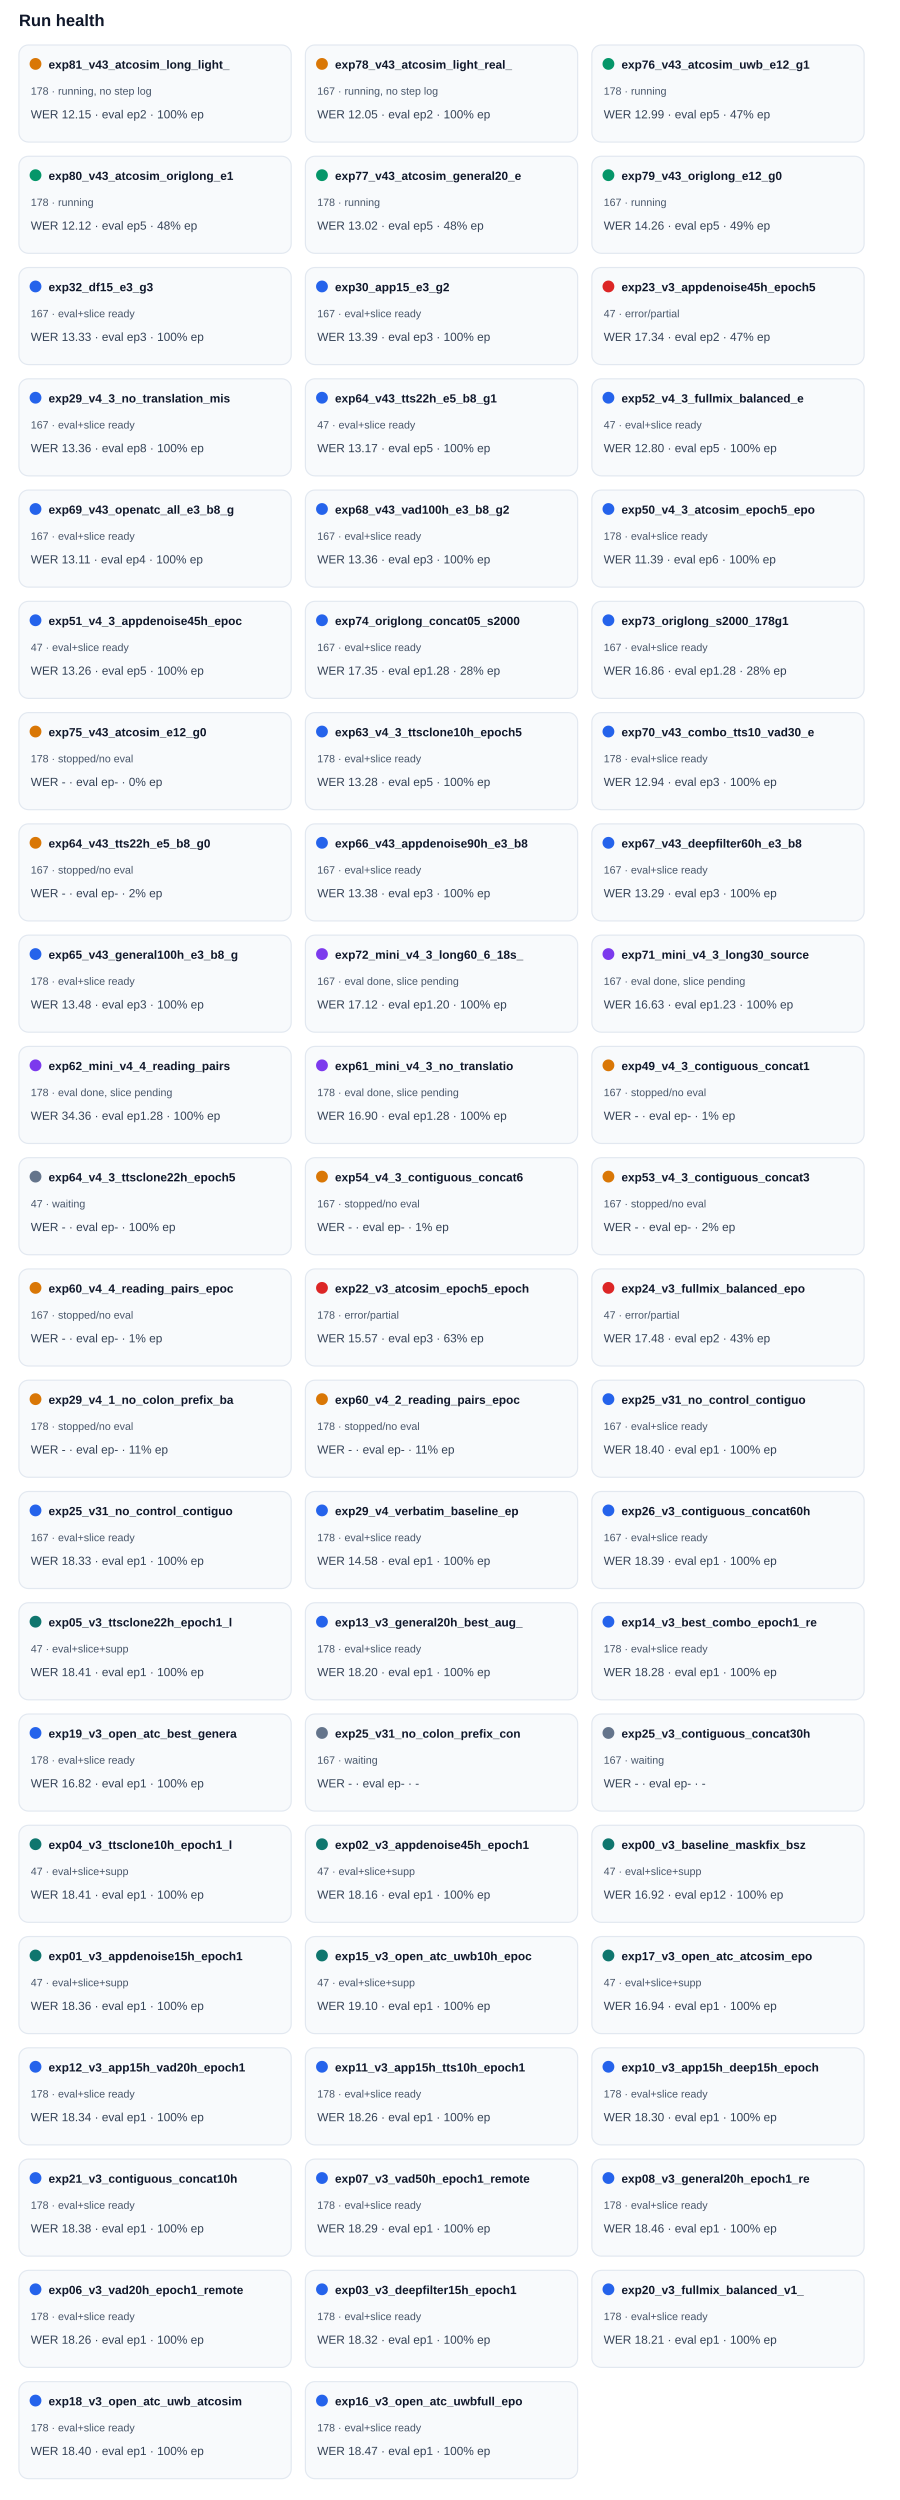
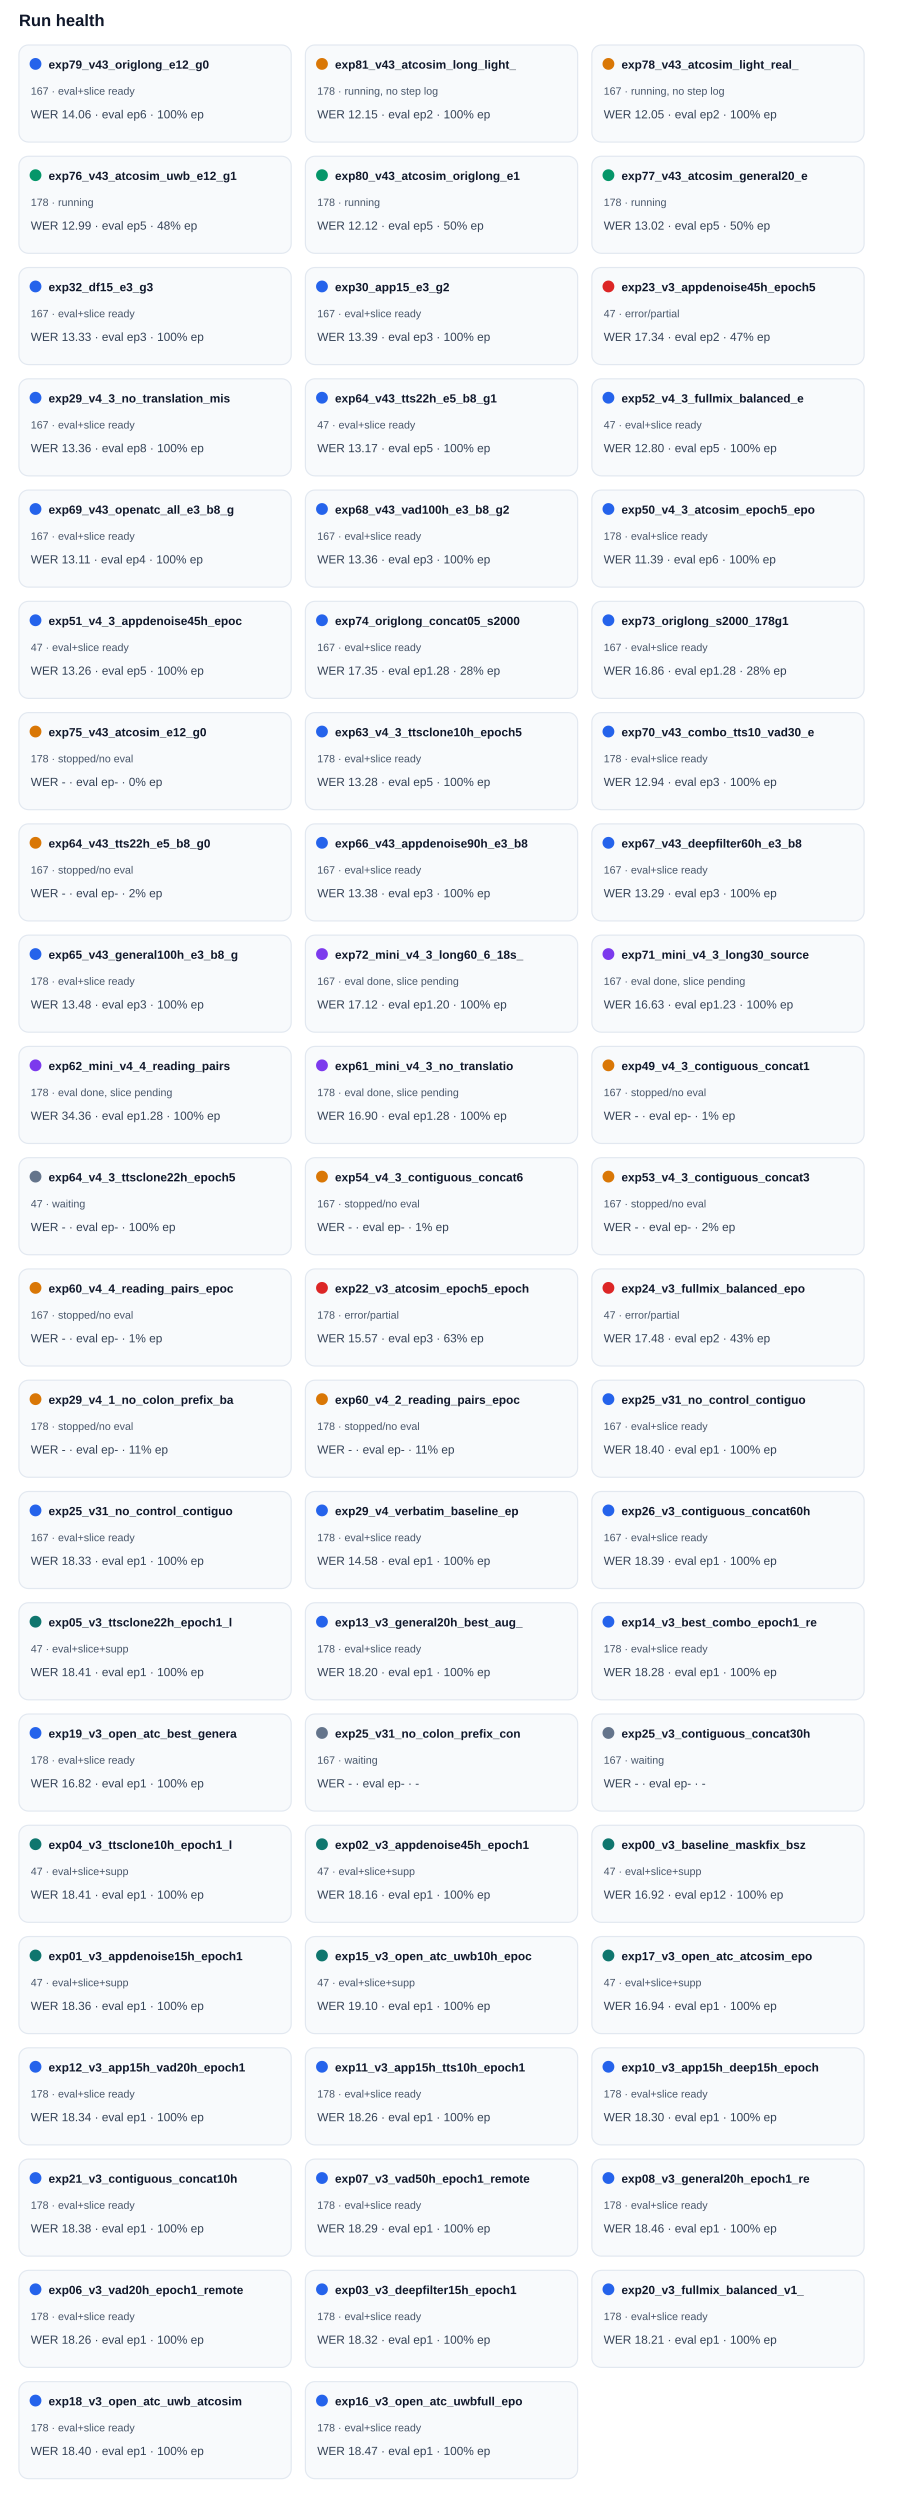
<svg xmlns="http://www.w3.org/2000/svg" width="100%" viewBox="0 0 760 2112" style="max-width:760px;background:#ffffff;border:1px solid #e5e7eb;border-radius:10px;">
  <text x="16.0" y="22.0" font-size="14" fill="#0f172a" text-anchor="start" font-family="Arial, sans-serif" font-weight="700">Run health</text>
  <rect x="16" y="38" width="230" height="82" rx="8" fill="#f8fafc" stroke="#e2e8f0" />
-   <circle cx="30" cy="54" r="5" fill="#d97706" />
-   <text x="41.0" y="58.0" font-size="10" fill="#0f172a" text-anchor="start" font-family="Arial, sans-serif" font-weight="700">exp81_v43_atcosim_long_light_</text>
-   <text x="26.0" y="80.0" font-size="9" fill="#475569" text-anchor="start" font-family="Arial, sans-serif" font-weight="400">178 · running, no step log</text>
-   <text x="26.0" y="100.0" font-size="10" fill="#334155" text-anchor="start" font-family="Arial, sans-serif" font-weight="400">WER 12.15 · eval ep2 · 100% ep</text>
+   <circle cx="30" cy="54" r="5" fill="#2563eb" />
+   <text x="41.0" y="58.0" font-size="10" fill="#0f172a" text-anchor="start" font-family="Arial, sans-serif" font-weight="700">exp79_v43_origlong_e12_g0</text>
+   <text x="26.0" y="80.0" font-size="9" fill="#475569" text-anchor="start" font-family="Arial, sans-serif" font-weight="400">167 · eval+slice ready</text>
+   <text x="26.0" y="100.0" font-size="10" fill="#334155" text-anchor="start" font-family="Arial, sans-serif" font-weight="400">WER 14.06 · eval ep6 · 100% ep</text>
  <rect x="258" y="38" width="230" height="82" rx="8" fill="#f8fafc" stroke="#e2e8f0" />
  <circle cx="272" cy="54" r="5" fill="#d97706" />
-   <text x="283.0" y="58.0" font-size="10" fill="#0f172a" text-anchor="start" font-family="Arial, sans-serif" font-weight="700">exp78_v43_atcosim_light_real_</text>
-   <text x="268.0" y="80.0" font-size="9" fill="#475569" text-anchor="start" font-family="Arial, sans-serif" font-weight="400">167 · running, no step log</text>
-   <text x="268.0" y="100.0" font-size="10" fill="#334155" text-anchor="start" font-family="Arial, sans-serif" font-weight="400">WER 12.05 · eval ep2 · 100% ep</text>
+   <text x="283.0" y="58.0" font-size="10" fill="#0f172a" text-anchor="start" font-family="Arial, sans-serif" font-weight="700">exp81_v43_atcosim_long_light_</text>
+   <text x="268.0" y="80.0" font-size="9" fill="#475569" text-anchor="start" font-family="Arial, sans-serif" font-weight="400">178 · running, no step log</text>
+   <text x="268.0" y="100.0" font-size="10" fill="#334155" text-anchor="start" font-family="Arial, sans-serif" font-weight="400">WER 12.15 · eval ep2 · 100% ep</text>
  <rect x="500" y="38" width="230" height="82" rx="8" fill="#f8fafc" stroke="#e2e8f0" />
-   <circle cx="514" cy="54" r="5" fill="#059669" />
-   <text x="525.0" y="58.0" font-size="10" fill="#0f172a" text-anchor="start" font-family="Arial, sans-serif" font-weight="700">exp76_v43_atcosim_uwb_e12_g1</text>
-   <text x="510.0" y="80.0" font-size="9" fill="#475569" text-anchor="start" font-family="Arial, sans-serif" font-weight="400">178 · running</text>
-   <text x="510.0" y="100.0" font-size="10" fill="#334155" text-anchor="start" font-family="Arial, sans-serif" font-weight="400">WER 12.99 · eval ep5 · 47% ep</text>
+   <circle cx="514" cy="54" r="5" fill="#d97706" />
+   <text x="525.0" y="58.0" font-size="10" fill="#0f172a" text-anchor="start" font-family="Arial, sans-serif" font-weight="700">exp78_v43_atcosim_light_real_</text>
+   <text x="510.0" y="80.0" font-size="9" fill="#475569" text-anchor="start" font-family="Arial, sans-serif" font-weight="400">167 · running, no step log</text>
+   <text x="510.0" y="100.0" font-size="10" fill="#334155" text-anchor="start" font-family="Arial, sans-serif" font-weight="400">WER 12.05 · eval ep2 · 100% ep</text>
  <rect x="16" y="132" width="230" height="82" rx="8" fill="#f8fafc" stroke="#e2e8f0" />
  <circle cx="30" cy="148" r="5" fill="#059669" />
-   <text x="41.0" y="152.0" font-size="10" fill="#0f172a" text-anchor="start" font-family="Arial, sans-serif" font-weight="700">exp80_v43_atcosim_origlong_e1</text>
+   <text x="41.0" y="152.0" font-size="10" fill="#0f172a" text-anchor="start" font-family="Arial, sans-serif" font-weight="700">exp76_v43_atcosim_uwb_e12_g1</text>
  <text x="26.0" y="174.0" font-size="9" fill="#475569" text-anchor="start" font-family="Arial, sans-serif" font-weight="400">178 · running</text>
-   <text x="26.0" y="194.0" font-size="10" fill="#334155" text-anchor="start" font-family="Arial, sans-serif" font-weight="400">WER 12.12 · eval ep5 · 48% ep</text>
+   <text x="26.0" y="194.0" font-size="10" fill="#334155" text-anchor="start" font-family="Arial, sans-serif" font-weight="400">WER 12.99 · eval ep5 · 48% ep</text>
  <rect x="258" y="132" width="230" height="82" rx="8" fill="#f8fafc" stroke="#e2e8f0" />
  <circle cx="272" cy="148" r="5" fill="#059669" />
-   <text x="283.0" y="152.0" font-size="10" fill="#0f172a" text-anchor="start" font-family="Arial, sans-serif" font-weight="700">exp77_v43_atcosim_general20_e</text>
+   <text x="283.0" y="152.0" font-size="10" fill="#0f172a" text-anchor="start" font-family="Arial, sans-serif" font-weight="700">exp80_v43_atcosim_origlong_e1</text>
  <text x="268.0" y="174.0" font-size="9" fill="#475569" text-anchor="start" font-family="Arial, sans-serif" font-weight="400">178 · running</text>
-   <text x="268.0" y="194.0" font-size="10" fill="#334155" text-anchor="start" font-family="Arial, sans-serif" font-weight="400">WER 13.02 · eval ep5 · 48% ep</text>
+   <text x="268.0" y="194.0" font-size="10" fill="#334155" text-anchor="start" font-family="Arial, sans-serif" font-weight="400">WER 12.12 · eval ep5 · 50% ep</text>
  <rect x="500" y="132" width="230" height="82" rx="8" fill="#f8fafc" stroke="#e2e8f0" />
  <circle cx="514" cy="148" r="5" fill="#059669" />
-   <text x="525.0" y="152.0" font-size="10" fill="#0f172a" text-anchor="start" font-family="Arial, sans-serif" font-weight="700">exp79_v43_origlong_e12_g0</text>
-   <text x="510.0" y="174.0" font-size="9" fill="#475569" text-anchor="start" font-family="Arial, sans-serif" font-weight="400">167 · running</text>
-   <text x="510.0" y="194.0" font-size="10" fill="#334155" text-anchor="start" font-family="Arial, sans-serif" font-weight="400">WER 14.26 · eval ep5 · 49% ep</text>
+   <text x="525.0" y="152.0" font-size="10" fill="#0f172a" text-anchor="start" font-family="Arial, sans-serif" font-weight="700">exp77_v43_atcosim_general20_e</text>
+   <text x="510.0" y="174.0" font-size="9" fill="#475569" text-anchor="start" font-family="Arial, sans-serif" font-weight="400">178 · running</text>
+   <text x="510.0" y="194.0" font-size="10" fill="#334155" text-anchor="start" font-family="Arial, sans-serif" font-weight="400">WER 13.02 · eval ep5 · 50% ep</text>
  <rect x="16" y="226" width="230" height="82" rx="8" fill="#f8fafc" stroke="#e2e8f0" />
  <circle cx="30" cy="242" r="5" fill="#2563eb" />
  <text x="41.0" y="246.0" font-size="10" fill="#0f172a" text-anchor="start" font-family="Arial, sans-serif" font-weight="700">exp32_df15_e3_g3</text>
  <text x="26.0" y="268.0" font-size="9" fill="#475569" text-anchor="start" font-family="Arial, sans-serif" font-weight="400">167 · eval+slice ready</text>
  <text x="26.0" y="288.0" font-size="10" fill="#334155" text-anchor="start" font-family="Arial, sans-serif" font-weight="400">WER 13.33 · eval ep3 · 100% ep</text>
  <rect x="258" y="226" width="230" height="82" rx="8" fill="#f8fafc" stroke="#e2e8f0" />
  <circle cx="272" cy="242" r="5" fill="#2563eb" />
  <text x="283.0" y="246.0" font-size="10" fill="#0f172a" text-anchor="start" font-family="Arial, sans-serif" font-weight="700">exp30_app15_e3_g2</text>
  <text x="268.0" y="268.0" font-size="9" fill="#475569" text-anchor="start" font-family="Arial, sans-serif" font-weight="400">167 · eval+slice ready</text>
  <text x="268.0" y="288.0" font-size="10" fill="#334155" text-anchor="start" font-family="Arial, sans-serif" font-weight="400">WER 13.39 · eval ep3 · 100% ep</text>
  <rect x="500" y="226" width="230" height="82" rx="8" fill="#f8fafc" stroke="#e2e8f0" />
  <circle cx="514" cy="242" r="5" fill="#dc2626" />
  <text x="525.0" y="246.0" font-size="10" fill="#0f172a" text-anchor="start" font-family="Arial, sans-serif" font-weight="700">exp23_v3_appdenoise45h_epoch5</text>
  <text x="510.0" y="268.0" font-size="9" fill="#475569" text-anchor="start" font-family="Arial, sans-serif" font-weight="400">47 · error/partial</text>
  <text x="510.0" y="288.0" font-size="10" fill="#334155" text-anchor="start" font-family="Arial, sans-serif" font-weight="400">WER 17.34 · eval ep2 · 47% ep</text>
  <rect x="16" y="320" width="230" height="82" rx="8" fill="#f8fafc" stroke="#e2e8f0" />
  <circle cx="30" cy="336" r="5" fill="#2563eb" />
  <text x="41.0" y="340.0" font-size="10" fill="#0f172a" text-anchor="start" font-family="Arial, sans-serif" font-weight="700">exp29_v4_3_no_translation_mis</text>
  <text x="26.0" y="362.0" font-size="9" fill="#475569" text-anchor="start" font-family="Arial, sans-serif" font-weight="400">167 · eval+slice ready</text>
  <text x="26.0" y="382.0" font-size="10" fill="#334155" text-anchor="start" font-family="Arial, sans-serif" font-weight="400">WER 13.36 · eval ep8 · 100% ep</text>
  <rect x="258" y="320" width="230" height="82" rx="8" fill="#f8fafc" stroke="#e2e8f0" />
  <circle cx="272" cy="336" r="5" fill="#2563eb" />
  <text x="283.0" y="340.0" font-size="10" fill="#0f172a" text-anchor="start" font-family="Arial, sans-serif" font-weight="700">exp64_v43_tts22h_e5_b8_g1</text>
  <text x="268.0" y="362.0" font-size="9" fill="#475569" text-anchor="start" font-family="Arial, sans-serif" font-weight="400">47 · eval+slice ready</text>
  <text x="268.0" y="382.0" font-size="10" fill="#334155" text-anchor="start" font-family="Arial, sans-serif" font-weight="400">WER 13.17 · eval ep5 · 100% ep</text>
  <rect x="500" y="320" width="230" height="82" rx="8" fill="#f8fafc" stroke="#e2e8f0" />
  <circle cx="514" cy="336" r="5" fill="#2563eb" />
  <text x="525.0" y="340.0" font-size="10" fill="#0f172a" text-anchor="start" font-family="Arial, sans-serif" font-weight="700">exp52_v4_3_fullmix_balanced_e</text>
  <text x="510.0" y="362.0" font-size="9" fill="#475569" text-anchor="start" font-family="Arial, sans-serif" font-weight="400">47 · eval+slice ready</text>
  <text x="510.0" y="382.0" font-size="10" fill="#334155" text-anchor="start" font-family="Arial, sans-serif" font-weight="400">WER 12.80 · eval ep5 · 100% ep</text>
  <rect x="16" y="414" width="230" height="82" rx="8" fill="#f8fafc" stroke="#e2e8f0" />
  <circle cx="30" cy="430" r="5" fill="#2563eb" />
  <text x="41.0" y="434.0" font-size="10" fill="#0f172a" text-anchor="start" font-family="Arial, sans-serif" font-weight="700">exp69_v43_openatc_all_e3_b8_g</text>
  <text x="26.0" y="456.0" font-size="9" fill="#475569" text-anchor="start" font-family="Arial, sans-serif" font-weight="400">167 · eval+slice ready</text>
  <text x="26.0" y="476.0" font-size="10" fill="#334155" text-anchor="start" font-family="Arial, sans-serif" font-weight="400">WER 13.11 · eval ep4 · 100% ep</text>
  <rect x="258" y="414" width="230" height="82" rx="8" fill="#f8fafc" stroke="#e2e8f0" />
  <circle cx="272" cy="430" r="5" fill="#2563eb" />
  <text x="283.0" y="434.0" font-size="10" fill="#0f172a" text-anchor="start" font-family="Arial, sans-serif" font-weight="700">exp68_v43_vad100h_e3_b8_g2</text>
  <text x="268.0" y="456.0" font-size="9" fill="#475569" text-anchor="start" font-family="Arial, sans-serif" font-weight="400">167 · eval+slice ready</text>
  <text x="268.0" y="476.0" font-size="10" fill="#334155" text-anchor="start" font-family="Arial, sans-serif" font-weight="400">WER 13.36 · eval ep3 · 100% ep</text>
  <rect x="500" y="414" width="230" height="82" rx="8" fill="#f8fafc" stroke="#e2e8f0" />
  <circle cx="514" cy="430" r="5" fill="#2563eb" />
  <text x="525.0" y="434.0" font-size="10" fill="#0f172a" text-anchor="start" font-family="Arial, sans-serif" font-weight="700">exp50_v4_3_atcosim_epoch5_epo</text>
  <text x="510.0" y="456.0" font-size="9" fill="#475569" text-anchor="start" font-family="Arial, sans-serif" font-weight="400">178 · eval+slice ready</text>
  <text x="510.0" y="476.0" font-size="10" fill="#334155" text-anchor="start" font-family="Arial, sans-serif" font-weight="400">WER 11.39 · eval ep6 · 100% ep</text>
  <rect x="16" y="508" width="230" height="82" rx="8" fill="#f8fafc" stroke="#e2e8f0" />
  <circle cx="30" cy="524" r="5" fill="#2563eb" />
  <text x="41.0" y="528.0" font-size="10" fill="#0f172a" text-anchor="start" font-family="Arial, sans-serif" font-weight="700">exp51_v4_3_appdenoise45h_epoc</text>
  <text x="26.0" y="550.0" font-size="9" fill="#475569" text-anchor="start" font-family="Arial, sans-serif" font-weight="400">47 · eval+slice ready</text>
  <text x="26.0" y="570.0" font-size="10" fill="#334155" text-anchor="start" font-family="Arial, sans-serif" font-weight="400">WER 13.26 · eval ep5 · 100% ep</text>
  <rect x="258" y="508" width="230" height="82" rx="8" fill="#f8fafc" stroke="#e2e8f0" />
  <circle cx="272" cy="524" r="5" fill="#2563eb" />
  <text x="283.0" y="528.0" font-size="10" fill="#0f172a" text-anchor="start" font-family="Arial, sans-serif" font-weight="700">exp74_origlong_concat05_s2000</text>
  <text x="268.0" y="550.0" font-size="9" fill="#475569" text-anchor="start" font-family="Arial, sans-serif" font-weight="400">167 · eval+slice ready</text>
  <text x="268.0" y="570.0" font-size="10" fill="#334155" text-anchor="start" font-family="Arial, sans-serif" font-weight="400">WER 17.35 · eval ep1.28 · 28% ep</text>
  <rect x="500" y="508" width="230" height="82" rx="8" fill="#f8fafc" stroke="#e2e8f0" />
  <circle cx="514" cy="524" r="5" fill="#2563eb" />
  <text x="525.0" y="528.0" font-size="10" fill="#0f172a" text-anchor="start" font-family="Arial, sans-serif" font-weight="700">exp73_origlong_s2000_178g1</text>
  <text x="510.0" y="550.0" font-size="9" fill="#475569" text-anchor="start" font-family="Arial, sans-serif" font-weight="400">167 · eval+slice ready</text>
  <text x="510.0" y="570.0" font-size="10" fill="#334155" text-anchor="start" font-family="Arial, sans-serif" font-weight="400">WER 16.86 · eval ep1.28 · 28% ep</text>
  <rect x="16" y="602" width="230" height="82" rx="8" fill="#f8fafc" stroke="#e2e8f0" />
  <circle cx="30" cy="618" r="5" fill="#d97706" />
  <text x="41.0" y="622.0" font-size="10" fill="#0f172a" text-anchor="start" font-family="Arial, sans-serif" font-weight="700">exp75_v43_atcosim_e12_g0</text>
  <text x="26.0" y="644.0" font-size="9" fill="#475569" text-anchor="start" font-family="Arial, sans-serif" font-weight="400">178 · stopped/no eval</text>
  <text x="26.0" y="664.0" font-size="10" fill="#334155" text-anchor="start" font-family="Arial, sans-serif" font-weight="400">WER - · eval ep- · 0% ep</text>
  <rect x="258" y="602" width="230" height="82" rx="8" fill="#f8fafc" stroke="#e2e8f0" />
  <circle cx="272" cy="618" r="5" fill="#2563eb" />
  <text x="283.0" y="622.0" font-size="10" fill="#0f172a" text-anchor="start" font-family="Arial, sans-serif" font-weight="700">exp63_v4_3_ttsclone10h_epoch5</text>
  <text x="268.0" y="644.0" font-size="9" fill="#475569" text-anchor="start" font-family="Arial, sans-serif" font-weight="400">178 · eval+slice ready</text>
  <text x="268.0" y="664.0" font-size="10" fill="#334155" text-anchor="start" font-family="Arial, sans-serif" font-weight="400">WER 13.28 · eval ep5 · 100% ep</text>
  <rect x="500" y="602" width="230" height="82" rx="8" fill="#f8fafc" stroke="#e2e8f0" />
  <circle cx="514" cy="618" r="5" fill="#2563eb" />
  <text x="525.0" y="622.0" font-size="10" fill="#0f172a" text-anchor="start" font-family="Arial, sans-serif" font-weight="700">exp70_v43_combo_tts10_vad30_e</text>
  <text x="510.0" y="644.0" font-size="9" fill="#475569" text-anchor="start" font-family="Arial, sans-serif" font-weight="400">178 · eval+slice ready</text>
  <text x="510.0" y="664.0" font-size="10" fill="#334155" text-anchor="start" font-family="Arial, sans-serif" font-weight="400">WER 12.94 · eval ep3 · 100% ep</text>
  <rect x="16" y="696" width="230" height="82" rx="8" fill="#f8fafc" stroke="#e2e8f0" />
  <circle cx="30" cy="712" r="5" fill="#d97706" />
  <text x="41.0" y="716.0" font-size="10" fill="#0f172a" text-anchor="start" font-family="Arial, sans-serif" font-weight="700">exp64_v43_tts22h_e5_b8_g0</text>
  <text x="26.0" y="738.0" font-size="9" fill="#475569" text-anchor="start" font-family="Arial, sans-serif" font-weight="400">167 · stopped/no eval</text>
  <text x="26.0" y="758.0" font-size="10" fill="#334155" text-anchor="start" font-family="Arial, sans-serif" font-weight="400">WER - · eval ep- · 2% ep</text>
  <rect x="258" y="696" width="230" height="82" rx="8" fill="#f8fafc" stroke="#e2e8f0" />
  <circle cx="272" cy="712" r="5" fill="#2563eb" />
  <text x="283.0" y="716.0" font-size="10" fill="#0f172a" text-anchor="start" font-family="Arial, sans-serif" font-weight="700">exp66_v43_appdenoise90h_e3_b8</text>
  <text x="268.0" y="738.0" font-size="9" fill="#475569" text-anchor="start" font-family="Arial, sans-serif" font-weight="400">167 · eval+slice ready</text>
  <text x="268.0" y="758.0" font-size="10" fill="#334155" text-anchor="start" font-family="Arial, sans-serif" font-weight="400">WER 13.38 · eval ep3 · 100% ep</text>
  <rect x="500" y="696" width="230" height="82" rx="8" fill="#f8fafc" stroke="#e2e8f0" />
  <circle cx="514" cy="712" r="5" fill="#2563eb" />
  <text x="525.0" y="716.0" font-size="10" fill="#0f172a" text-anchor="start" font-family="Arial, sans-serif" font-weight="700">exp67_v43_deepfilter60h_e3_b8</text>
  <text x="510.0" y="738.0" font-size="9" fill="#475569" text-anchor="start" font-family="Arial, sans-serif" font-weight="400">167 · eval+slice ready</text>
  <text x="510.0" y="758.0" font-size="10" fill="#334155" text-anchor="start" font-family="Arial, sans-serif" font-weight="400">WER 13.29 · eval ep3 · 100% ep</text>
  <rect x="16" y="790" width="230" height="82" rx="8" fill="#f8fafc" stroke="#e2e8f0" />
  <circle cx="30" cy="806" r="5" fill="#2563eb" />
  <text x="41.0" y="810.0" font-size="10" fill="#0f172a" text-anchor="start" font-family="Arial, sans-serif" font-weight="700">exp65_v43_general100h_e3_b8_g</text>
  <text x="26.0" y="832.0" font-size="9" fill="#475569" text-anchor="start" font-family="Arial, sans-serif" font-weight="400">178 · eval+slice ready</text>
  <text x="26.0" y="852.0" font-size="10" fill="#334155" text-anchor="start" font-family="Arial, sans-serif" font-weight="400">WER 13.48 · eval ep3 · 100% ep</text>
  <rect x="258" y="790" width="230" height="82" rx="8" fill="#f8fafc" stroke="#e2e8f0" />
  <circle cx="272" cy="806" r="5" fill="#7c3aed" />
  <text x="283.0" y="810.0" font-size="10" fill="#0f172a" text-anchor="start" font-family="Arial, sans-serif" font-weight="700">exp72_mini_v4_3_long60_6_18s_</text>
  <text x="268.0" y="832.0" font-size="9" fill="#475569" text-anchor="start" font-family="Arial, sans-serif" font-weight="400">167 · eval done, slice pending</text>
  <text x="268.0" y="852.0" font-size="10" fill="#334155" text-anchor="start" font-family="Arial, sans-serif" font-weight="400">WER 17.12 · eval ep1.20 · 100% ep</text>
  <rect x="500" y="790" width="230" height="82" rx="8" fill="#f8fafc" stroke="#e2e8f0" />
  <circle cx="514" cy="806" r="5" fill="#7c3aed" />
  <text x="525.0" y="810.0" font-size="10" fill="#0f172a" text-anchor="start" font-family="Arial, sans-serif" font-weight="700">exp71_mini_v4_3_long30_source</text>
  <text x="510.0" y="832.0" font-size="9" fill="#475569" text-anchor="start" font-family="Arial, sans-serif" font-weight="400">167 · eval done, slice pending</text>
  <text x="510.0" y="852.0" font-size="10" fill="#334155" text-anchor="start" font-family="Arial, sans-serif" font-weight="400">WER 16.63 · eval ep1.23 · 100% ep</text>
  <rect x="16" y="884" width="230" height="82" rx="8" fill="#f8fafc" stroke="#e2e8f0" />
  <circle cx="30" cy="900" r="5" fill="#7c3aed" />
  <text x="41.0" y="904.0" font-size="10" fill="#0f172a" text-anchor="start" font-family="Arial, sans-serif" font-weight="700">exp62_mini_v4_4_reading_pairs</text>
  <text x="26.0" y="926.0" font-size="9" fill="#475569" text-anchor="start" font-family="Arial, sans-serif" font-weight="400">178 · eval done, slice pending</text>
  <text x="26.0" y="946.0" font-size="10" fill="#334155" text-anchor="start" font-family="Arial, sans-serif" font-weight="400">WER 34.36 · eval ep1.28 · 100% ep</text>
  <rect x="258" y="884" width="230" height="82" rx="8" fill="#f8fafc" stroke="#e2e8f0" />
  <circle cx="272" cy="900" r="5" fill="#7c3aed" />
  <text x="283.0" y="904.0" font-size="10" fill="#0f172a" text-anchor="start" font-family="Arial, sans-serif" font-weight="700">exp61_mini_v4_3_no_translatio</text>
  <text x="268.0" y="926.0" font-size="9" fill="#475569" text-anchor="start" font-family="Arial, sans-serif" font-weight="400">178 · eval done, slice pending</text>
  <text x="268.0" y="946.0" font-size="10" fill="#334155" text-anchor="start" font-family="Arial, sans-serif" font-weight="400">WER 16.90 · eval ep1.28 · 100% ep</text>
  <rect x="500" y="884" width="230" height="82" rx="8" fill="#f8fafc" stroke="#e2e8f0" />
  <circle cx="514" cy="900" r="5" fill="#d97706" />
  <text x="525.0" y="904.0" font-size="10" fill="#0f172a" text-anchor="start" font-family="Arial, sans-serif" font-weight="700">exp49_v4_3_contiguous_concat1</text>
  <text x="510.0" y="926.0" font-size="9" fill="#475569" text-anchor="start" font-family="Arial, sans-serif" font-weight="400">167 · stopped/no eval</text>
  <text x="510.0" y="946.0" font-size="10" fill="#334155" text-anchor="start" font-family="Arial, sans-serif" font-weight="400">WER - · eval ep- · 1% ep</text>
  <rect x="16" y="978" width="230" height="82" rx="8" fill="#f8fafc" stroke="#e2e8f0" />
  <circle cx="30" cy="994" r="5" fill="#64748b" />
  <text x="41.0" y="998.0" font-size="10" fill="#0f172a" text-anchor="start" font-family="Arial, sans-serif" font-weight="700">exp64_v4_3_ttsclone22h_epoch5</text>
  <text x="26.0" y="1020.0" font-size="9" fill="#475569" text-anchor="start" font-family="Arial, sans-serif" font-weight="400">47 · waiting</text>
  <text x="26.0" y="1040.0" font-size="10" fill="#334155" text-anchor="start" font-family="Arial, sans-serif" font-weight="400">WER - · eval ep- · 100% ep</text>
  <rect x="258" y="978" width="230" height="82" rx="8" fill="#f8fafc" stroke="#e2e8f0" />
  <circle cx="272" cy="994" r="5" fill="#d97706" />
  <text x="283.0" y="998.0" font-size="10" fill="#0f172a" text-anchor="start" font-family="Arial, sans-serif" font-weight="700">exp54_v4_3_contiguous_concat6</text>
  <text x="268.0" y="1020.0" font-size="9" fill="#475569" text-anchor="start" font-family="Arial, sans-serif" font-weight="400">167 · stopped/no eval</text>
  <text x="268.0" y="1040.0" font-size="10" fill="#334155" text-anchor="start" font-family="Arial, sans-serif" font-weight="400">WER - · eval ep- · 1% ep</text>
  <rect x="500" y="978" width="230" height="82" rx="8" fill="#f8fafc" stroke="#e2e8f0" />
  <circle cx="514" cy="994" r="5" fill="#d97706" />
  <text x="525.0" y="998.0" font-size="10" fill="#0f172a" text-anchor="start" font-family="Arial, sans-serif" font-weight="700">exp53_v4_3_contiguous_concat3</text>
  <text x="510.0" y="1020.0" font-size="9" fill="#475569" text-anchor="start" font-family="Arial, sans-serif" font-weight="400">167 · stopped/no eval</text>
  <text x="510.0" y="1040.0" font-size="10" fill="#334155" text-anchor="start" font-family="Arial, sans-serif" font-weight="400">WER - · eval ep- · 2% ep</text>
  <rect x="16" y="1072" width="230" height="82" rx="8" fill="#f8fafc" stroke="#e2e8f0" />
  <circle cx="30" cy="1088" r="5" fill="#d97706" />
  <text x="41.0" y="1092.0" font-size="10" fill="#0f172a" text-anchor="start" font-family="Arial, sans-serif" font-weight="700">exp60_v4_4_reading_pairs_epoc</text>
  <text x="26.0" y="1114.0" font-size="9" fill="#475569" text-anchor="start" font-family="Arial, sans-serif" font-weight="400">167 · stopped/no eval</text>
  <text x="26.0" y="1134.0" font-size="10" fill="#334155" text-anchor="start" font-family="Arial, sans-serif" font-weight="400">WER - · eval ep- · 1% ep</text>
  <rect x="258" y="1072" width="230" height="82" rx="8" fill="#f8fafc" stroke="#e2e8f0" />
  <circle cx="272" cy="1088" r="5" fill="#dc2626" />
  <text x="283.0" y="1092.0" font-size="10" fill="#0f172a" text-anchor="start" font-family="Arial, sans-serif" font-weight="700">exp22_v3_atcosim_epoch5_epoch</text>
  <text x="268.0" y="1114.0" font-size="9" fill="#475569" text-anchor="start" font-family="Arial, sans-serif" font-weight="400">178 · error/partial</text>
  <text x="268.0" y="1134.0" font-size="10" fill="#334155" text-anchor="start" font-family="Arial, sans-serif" font-weight="400">WER 15.57 · eval ep3 · 63% ep</text>
  <rect x="500" y="1072" width="230" height="82" rx="8" fill="#f8fafc" stroke="#e2e8f0" />
  <circle cx="514" cy="1088" r="5" fill="#dc2626" />
  <text x="525.0" y="1092.0" font-size="10" fill="#0f172a" text-anchor="start" font-family="Arial, sans-serif" font-weight="700">exp24_v3_fullmix_balanced_epo</text>
  <text x="510.0" y="1114.0" font-size="9" fill="#475569" text-anchor="start" font-family="Arial, sans-serif" font-weight="400">47 · error/partial</text>
  <text x="510.0" y="1134.0" font-size="10" fill="#334155" text-anchor="start" font-family="Arial, sans-serif" font-weight="400">WER 17.48 · eval ep2 · 43% ep</text>
  <rect x="16" y="1166" width="230" height="82" rx="8" fill="#f8fafc" stroke="#e2e8f0" />
  <circle cx="30" cy="1182" r="5" fill="#d97706" />
  <text x="41.0" y="1186.0" font-size="10" fill="#0f172a" text-anchor="start" font-family="Arial, sans-serif" font-weight="700">exp29_v4_1_no_colon_prefix_ba</text>
  <text x="26.0" y="1208.0" font-size="9" fill="#475569" text-anchor="start" font-family="Arial, sans-serif" font-weight="400">178 · stopped/no eval</text>
  <text x="26.0" y="1228.0" font-size="10" fill="#334155" text-anchor="start" font-family="Arial, sans-serif" font-weight="400">WER - · eval ep- · 11% ep</text>
  <rect x="258" y="1166" width="230" height="82" rx="8" fill="#f8fafc" stroke="#e2e8f0" />
  <circle cx="272" cy="1182" r="5" fill="#d97706" />
  <text x="283.0" y="1186.0" font-size="10" fill="#0f172a" text-anchor="start" font-family="Arial, sans-serif" font-weight="700">exp60_v4_2_reading_pairs_epoc</text>
  <text x="268.0" y="1208.0" font-size="9" fill="#475569" text-anchor="start" font-family="Arial, sans-serif" font-weight="400">178 · stopped/no eval</text>
  <text x="268.0" y="1228.0" font-size="10" fill="#334155" text-anchor="start" font-family="Arial, sans-serif" font-weight="400">WER - · eval ep- · 11% ep</text>
  <rect x="500" y="1166" width="230" height="82" rx="8" fill="#f8fafc" stroke="#e2e8f0" />
  <circle cx="514" cy="1182" r="5" fill="#2563eb" />
  <text x="525.0" y="1186.0" font-size="10" fill="#0f172a" text-anchor="start" font-family="Arial, sans-serif" font-weight="700">exp25_v31_no_control_contiguo</text>
  <text x="510.0" y="1208.0" font-size="9" fill="#475569" text-anchor="start" font-family="Arial, sans-serif" font-weight="400">167 · eval+slice ready</text>
  <text x="510.0" y="1228.0" font-size="10" fill="#334155" text-anchor="start" font-family="Arial, sans-serif" font-weight="400">WER 18.40 · eval ep1 · 100% ep</text>
  <rect x="16" y="1260" width="230" height="82" rx="8" fill="#f8fafc" stroke="#e2e8f0" />
  <circle cx="30" cy="1276" r="5" fill="#2563eb" />
  <text x="41.0" y="1280.0" font-size="10" fill="#0f172a" text-anchor="start" font-family="Arial, sans-serif" font-weight="700">exp25_v31_no_control_contiguo</text>
  <text x="26.0" y="1302.0" font-size="9" fill="#475569" text-anchor="start" font-family="Arial, sans-serif" font-weight="400">167 · eval+slice ready</text>
  <text x="26.0" y="1322.0" font-size="10" fill="#334155" text-anchor="start" font-family="Arial, sans-serif" font-weight="400">WER 18.33 · eval ep1 · 100% ep</text>
  <rect x="258" y="1260" width="230" height="82" rx="8" fill="#f8fafc" stroke="#e2e8f0" />
  <circle cx="272" cy="1276" r="5" fill="#2563eb" />
  <text x="283.0" y="1280.0" font-size="10" fill="#0f172a" text-anchor="start" font-family="Arial, sans-serif" font-weight="700">exp29_v4_verbatim_baseline_ep</text>
  <text x="268.0" y="1302.0" font-size="9" fill="#475569" text-anchor="start" font-family="Arial, sans-serif" font-weight="400">178 · eval+slice ready</text>
  <text x="268.0" y="1322.0" font-size="10" fill="#334155" text-anchor="start" font-family="Arial, sans-serif" font-weight="400">WER 14.58 · eval ep1 · 100% ep</text>
  <rect x="500" y="1260" width="230" height="82" rx="8" fill="#f8fafc" stroke="#e2e8f0" />
  <circle cx="514" cy="1276" r="5" fill="#2563eb" />
  <text x="525.0" y="1280.0" font-size="10" fill="#0f172a" text-anchor="start" font-family="Arial, sans-serif" font-weight="700">exp26_v3_contiguous_concat60h</text>
  <text x="510.0" y="1302.0" font-size="9" fill="#475569" text-anchor="start" font-family="Arial, sans-serif" font-weight="400">167 · eval+slice ready</text>
  <text x="510.0" y="1322.0" font-size="10" fill="#334155" text-anchor="start" font-family="Arial, sans-serif" font-weight="400">WER 18.39 · eval ep1 · 100% ep</text>
  <rect x="16" y="1354" width="230" height="82" rx="8" fill="#f8fafc" stroke="#e2e8f0" />
  <circle cx="30" cy="1370" r="5" fill="#0f766e" />
  <text x="41.0" y="1374.0" font-size="10" fill="#0f172a" text-anchor="start" font-family="Arial, sans-serif" font-weight="700">exp05_v3_ttsclone22h_epoch1_l</text>
  <text x="26.0" y="1396.0" font-size="9" fill="#475569" text-anchor="start" font-family="Arial, sans-serif" font-weight="400">47 · eval+slice+supp</text>
  <text x="26.0" y="1416.0" font-size="10" fill="#334155" text-anchor="start" font-family="Arial, sans-serif" font-weight="400">WER 18.41 · eval ep1 · 100% ep</text>
  <rect x="258" y="1354" width="230" height="82" rx="8" fill="#f8fafc" stroke="#e2e8f0" />
  <circle cx="272" cy="1370" r="5" fill="#2563eb" />
  <text x="283.0" y="1374.0" font-size="10" fill="#0f172a" text-anchor="start" font-family="Arial, sans-serif" font-weight="700">exp13_v3_general20h_best_aug_</text>
  <text x="268.0" y="1396.0" font-size="9" fill="#475569" text-anchor="start" font-family="Arial, sans-serif" font-weight="400">178 · eval+slice ready</text>
  <text x="268.0" y="1416.0" font-size="10" fill="#334155" text-anchor="start" font-family="Arial, sans-serif" font-weight="400">WER 18.20 · eval ep1 · 100% ep</text>
  <rect x="500" y="1354" width="230" height="82" rx="8" fill="#f8fafc" stroke="#e2e8f0" />
  <circle cx="514" cy="1370" r="5" fill="#2563eb" />
  <text x="525.0" y="1374.0" font-size="10" fill="#0f172a" text-anchor="start" font-family="Arial, sans-serif" font-weight="700">exp14_v3_best_combo_epoch1_re</text>
  <text x="510.0" y="1396.0" font-size="9" fill="#475569" text-anchor="start" font-family="Arial, sans-serif" font-weight="400">178 · eval+slice ready</text>
  <text x="510.0" y="1416.0" font-size="10" fill="#334155" text-anchor="start" font-family="Arial, sans-serif" font-weight="400">WER 18.28 · eval ep1 · 100% ep</text>
  <rect x="16" y="1448" width="230" height="82" rx="8" fill="#f8fafc" stroke="#e2e8f0" />
  <circle cx="30" cy="1464" r="5" fill="#2563eb" />
  <text x="41.0" y="1468.0" font-size="10" fill="#0f172a" text-anchor="start" font-family="Arial, sans-serif" font-weight="700">exp19_v3_open_atc_best_genera</text>
  <text x="26.0" y="1490.0" font-size="9" fill="#475569" text-anchor="start" font-family="Arial, sans-serif" font-weight="400">178 · eval+slice ready</text>
  <text x="26.0" y="1510.0" font-size="10" fill="#334155" text-anchor="start" font-family="Arial, sans-serif" font-weight="400">WER 16.82 · eval ep1 · 100% ep</text>
  <rect x="258" y="1448" width="230" height="82" rx="8" fill="#f8fafc" stroke="#e2e8f0" />
  <circle cx="272" cy="1464" r="5" fill="#64748b" />
  <text x="283.0" y="1468.0" font-size="10" fill="#0f172a" text-anchor="start" font-family="Arial, sans-serif" font-weight="700">exp25_v31_no_colon_prefix_con</text>
  <text x="268.0" y="1490.0" font-size="9" fill="#475569" text-anchor="start" font-family="Arial, sans-serif" font-weight="400">167 · waiting</text>
  <text x="268.0" y="1510.0" font-size="10" fill="#334155" text-anchor="start" font-family="Arial, sans-serif" font-weight="400">WER - · eval ep- · -</text>
  <rect x="500" y="1448" width="230" height="82" rx="8" fill="#f8fafc" stroke="#e2e8f0" />
  <circle cx="514" cy="1464" r="5" fill="#64748b" />
  <text x="525.0" y="1468.0" font-size="10" fill="#0f172a" text-anchor="start" font-family="Arial, sans-serif" font-weight="700">exp25_v3_contiguous_concat30h</text>
  <text x="510.0" y="1490.0" font-size="9" fill="#475569" text-anchor="start" font-family="Arial, sans-serif" font-weight="400">167 · waiting</text>
  <text x="510.0" y="1510.0" font-size="10" fill="#334155" text-anchor="start" font-family="Arial, sans-serif" font-weight="400">WER - · eval ep- · -</text>
  <rect x="16" y="1542" width="230" height="82" rx="8" fill="#f8fafc" stroke="#e2e8f0" />
  <circle cx="30" cy="1558" r="5" fill="#0f766e" />
  <text x="41.0" y="1562.0" font-size="10" fill="#0f172a" text-anchor="start" font-family="Arial, sans-serif" font-weight="700">exp04_v3_ttsclone10h_epoch1_l</text>
  <text x="26.0" y="1584.0" font-size="9" fill="#475569" text-anchor="start" font-family="Arial, sans-serif" font-weight="400">47 · eval+slice+supp</text>
  <text x="26.0" y="1604.0" font-size="10" fill="#334155" text-anchor="start" font-family="Arial, sans-serif" font-weight="400">WER 18.41 · eval ep1 · 100% ep</text>
  <rect x="258" y="1542" width="230" height="82" rx="8" fill="#f8fafc" stroke="#e2e8f0" />
  <circle cx="272" cy="1558" r="5" fill="#0f766e" />
  <text x="283.0" y="1562.0" font-size="10" fill="#0f172a" text-anchor="start" font-family="Arial, sans-serif" font-weight="700">exp02_v3_appdenoise45h_epoch1</text>
  <text x="268.0" y="1584.0" font-size="9" fill="#475569" text-anchor="start" font-family="Arial, sans-serif" font-weight="400">47 · eval+slice+supp</text>
  <text x="268.0" y="1604.0" font-size="10" fill="#334155" text-anchor="start" font-family="Arial, sans-serif" font-weight="400">WER 18.16 · eval ep1 · 100% ep</text>
  <rect x="500" y="1542" width="230" height="82" rx="8" fill="#f8fafc" stroke="#e2e8f0" />
  <circle cx="514" cy="1558" r="5" fill="#0f766e" />
  <text x="525.0" y="1562.0" font-size="10" fill="#0f172a" text-anchor="start" font-family="Arial, sans-serif" font-weight="700">exp00_v3_baseline_maskfix_bsz</text>
  <text x="510.0" y="1584.0" font-size="9" fill="#475569" text-anchor="start" font-family="Arial, sans-serif" font-weight="400">47 · eval+slice+supp</text>
  <text x="510.0" y="1604.0" font-size="10" fill="#334155" text-anchor="start" font-family="Arial, sans-serif" font-weight="400">WER 16.92 · eval ep12 · 100% ep</text>
  <rect x="16" y="1636" width="230" height="82" rx="8" fill="#f8fafc" stroke="#e2e8f0" />
  <circle cx="30" cy="1652" r="5" fill="#0f766e" />
  <text x="41.0" y="1656.0" font-size="10" fill="#0f172a" text-anchor="start" font-family="Arial, sans-serif" font-weight="700">exp01_v3_appdenoise15h_epoch1</text>
  <text x="26.0" y="1678.0" font-size="9" fill="#475569" text-anchor="start" font-family="Arial, sans-serif" font-weight="400">47 · eval+slice+supp</text>
  <text x="26.0" y="1698.0" font-size="10" fill="#334155" text-anchor="start" font-family="Arial, sans-serif" font-weight="400">WER 18.36 · eval ep1 · 100% ep</text>
  <rect x="258" y="1636" width="230" height="82" rx="8" fill="#f8fafc" stroke="#e2e8f0" />
  <circle cx="272" cy="1652" r="5" fill="#0f766e" />
  <text x="283.0" y="1656.0" font-size="10" fill="#0f172a" text-anchor="start" font-family="Arial, sans-serif" font-weight="700">exp15_v3_open_atc_uwb10h_epoc</text>
  <text x="268.0" y="1678.0" font-size="9" fill="#475569" text-anchor="start" font-family="Arial, sans-serif" font-weight="400">47 · eval+slice+supp</text>
  <text x="268.0" y="1698.0" font-size="10" fill="#334155" text-anchor="start" font-family="Arial, sans-serif" font-weight="400">WER 19.10 · eval ep1 · 100% ep</text>
  <rect x="500" y="1636" width="230" height="82" rx="8" fill="#f8fafc" stroke="#e2e8f0" />
  <circle cx="514" cy="1652" r="5" fill="#0f766e" />
  <text x="525.0" y="1656.0" font-size="10" fill="#0f172a" text-anchor="start" font-family="Arial, sans-serif" font-weight="700">exp17_v3_open_atc_atcosim_epo</text>
  <text x="510.0" y="1678.0" font-size="9" fill="#475569" text-anchor="start" font-family="Arial, sans-serif" font-weight="400">47 · eval+slice+supp</text>
  <text x="510.0" y="1698.0" font-size="10" fill="#334155" text-anchor="start" font-family="Arial, sans-serif" font-weight="400">WER 16.94 · eval ep1 · 100% ep</text>
  <rect x="16" y="1730" width="230" height="82" rx="8" fill="#f8fafc" stroke="#e2e8f0" />
  <circle cx="30" cy="1746" r="5" fill="#2563eb" />
  <text x="41.0" y="1750.0" font-size="10" fill="#0f172a" text-anchor="start" font-family="Arial, sans-serif" font-weight="700">exp12_v3_app15h_vad20h_epoch1</text>
  <text x="26.0" y="1772.0" font-size="9" fill="#475569" text-anchor="start" font-family="Arial, sans-serif" font-weight="400">178 · eval+slice ready</text>
  <text x="26.0" y="1792.0" font-size="10" fill="#334155" text-anchor="start" font-family="Arial, sans-serif" font-weight="400">WER 18.34 · eval ep1 · 100% ep</text>
  <rect x="258" y="1730" width="230" height="82" rx="8" fill="#f8fafc" stroke="#e2e8f0" />
  <circle cx="272" cy="1746" r="5" fill="#2563eb" />
  <text x="283.0" y="1750.0" font-size="10" fill="#0f172a" text-anchor="start" font-family="Arial, sans-serif" font-weight="700">exp11_v3_app15h_tts10h_epoch1</text>
  <text x="268.0" y="1772.0" font-size="9" fill="#475569" text-anchor="start" font-family="Arial, sans-serif" font-weight="400">178 · eval+slice ready</text>
  <text x="268.0" y="1792.0" font-size="10" fill="#334155" text-anchor="start" font-family="Arial, sans-serif" font-weight="400">WER 18.26 · eval ep1 · 100% ep</text>
  <rect x="500" y="1730" width="230" height="82" rx="8" fill="#f8fafc" stroke="#e2e8f0" />
  <circle cx="514" cy="1746" r="5" fill="#2563eb" />
  <text x="525.0" y="1750.0" font-size="10" fill="#0f172a" text-anchor="start" font-family="Arial, sans-serif" font-weight="700">exp10_v3_app15h_deep15h_epoch</text>
  <text x="510.0" y="1772.0" font-size="9" fill="#475569" text-anchor="start" font-family="Arial, sans-serif" font-weight="400">178 · eval+slice ready</text>
  <text x="510.0" y="1792.0" font-size="10" fill="#334155" text-anchor="start" font-family="Arial, sans-serif" font-weight="400">WER 18.30 · eval ep1 · 100% ep</text>
  <rect x="16" y="1824" width="230" height="82" rx="8" fill="#f8fafc" stroke="#e2e8f0" />
  <circle cx="30" cy="1840" r="5" fill="#2563eb" />
  <text x="41.0" y="1844.0" font-size="10" fill="#0f172a" text-anchor="start" font-family="Arial, sans-serif" font-weight="700">exp21_v3_contiguous_concat10h</text>
  <text x="26.0" y="1866.0" font-size="9" fill="#475569" text-anchor="start" font-family="Arial, sans-serif" font-weight="400">178 · eval+slice ready</text>
  <text x="26.0" y="1886.0" font-size="10" fill="#334155" text-anchor="start" font-family="Arial, sans-serif" font-weight="400">WER 18.38 · eval ep1 · 100% ep</text>
  <rect x="258" y="1824" width="230" height="82" rx="8" fill="#f8fafc" stroke="#e2e8f0" />
  <circle cx="272" cy="1840" r="5" fill="#2563eb" />
  <text x="283.0" y="1844.0" font-size="10" fill="#0f172a" text-anchor="start" font-family="Arial, sans-serif" font-weight="700">exp07_v3_vad50h_epoch1_remote</text>
  <text x="268.0" y="1866.0" font-size="9" fill="#475569" text-anchor="start" font-family="Arial, sans-serif" font-weight="400">178 · eval+slice ready</text>
  <text x="268.0" y="1886.0" font-size="10" fill="#334155" text-anchor="start" font-family="Arial, sans-serif" font-weight="400">WER 18.29 · eval ep1 · 100% ep</text>
  <rect x="500" y="1824" width="230" height="82" rx="8" fill="#f8fafc" stroke="#e2e8f0" />
  <circle cx="514" cy="1840" r="5" fill="#2563eb" />
  <text x="525.0" y="1844.0" font-size="10" fill="#0f172a" text-anchor="start" font-family="Arial, sans-serif" font-weight="700">exp08_v3_general20h_epoch1_re</text>
  <text x="510.0" y="1866.0" font-size="9" fill="#475569" text-anchor="start" font-family="Arial, sans-serif" font-weight="400">178 · eval+slice ready</text>
  <text x="510.0" y="1886.0" font-size="10" fill="#334155" text-anchor="start" font-family="Arial, sans-serif" font-weight="400">WER 18.46 · eval ep1 · 100% ep</text>
  <rect x="16" y="1918" width="230" height="82" rx="8" fill="#f8fafc" stroke="#e2e8f0" />
  <circle cx="30" cy="1934" r="5" fill="#2563eb" />
  <text x="41.0" y="1938.0" font-size="10" fill="#0f172a" text-anchor="start" font-family="Arial, sans-serif" font-weight="700">exp06_v3_vad20h_epoch1_remote</text>
  <text x="26.0" y="1960.0" font-size="9" fill="#475569" text-anchor="start" font-family="Arial, sans-serif" font-weight="400">178 · eval+slice ready</text>
  <text x="26.0" y="1980.0" font-size="10" fill="#334155" text-anchor="start" font-family="Arial, sans-serif" font-weight="400">WER 18.26 · eval ep1 · 100% ep</text>
  <rect x="258" y="1918" width="230" height="82" rx="8" fill="#f8fafc" stroke="#e2e8f0" />
  <circle cx="272" cy="1934" r="5" fill="#2563eb" />
  <text x="283.0" y="1938.0" font-size="10" fill="#0f172a" text-anchor="start" font-family="Arial, sans-serif" font-weight="700">exp03_v3_deepfilter15h_epoch1</text>
  <text x="268.0" y="1960.0" font-size="9" fill="#475569" text-anchor="start" font-family="Arial, sans-serif" font-weight="400">178 · eval+slice ready</text>
  <text x="268.0" y="1980.0" font-size="10" fill="#334155" text-anchor="start" font-family="Arial, sans-serif" font-weight="400">WER 18.32 · eval ep1 · 100% ep</text>
  <rect x="500" y="1918" width="230" height="82" rx="8" fill="#f8fafc" stroke="#e2e8f0" />
  <circle cx="514" cy="1934" r="5" fill="#2563eb" />
  <text x="525.0" y="1938.0" font-size="10" fill="#0f172a" text-anchor="start" font-family="Arial, sans-serif" font-weight="700">exp20_v3_fullmix_balanced_v1_</text>
  <text x="510.0" y="1960.0" font-size="9" fill="#475569" text-anchor="start" font-family="Arial, sans-serif" font-weight="400">178 · eval+slice ready</text>
  <text x="510.0" y="1980.0" font-size="10" fill="#334155" text-anchor="start" font-family="Arial, sans-serif" font-weight="400">WER 18.21 · eval ep1 · 100% ep</text>
  <rect x="16" y="2012" width="230" height="82" rx="8" fill="#f8fafc" stroke="#e2e8f0" />
  <circle cx="30" cy="2028" r="5" fill="#2563eb" />
  <text x="41.0" y="2032.0" font-size="10" fill="#0f172a" text-anchor="start" font-family="Arial, sans-serif" font-weight="700">exp18_v3_open_atc_uwb_atcosim</text>
  <text x="26.0" y="2054.0" font-size="9" fill="#475569" text-anchor="start" font-family="Arial, sans-serif" font-weight="400">178 · eval+slice ready</text>
  <text x="26.0" y="2074.0" font-size="10" fill="#334155" text-anchor="start" font-family="Arial, sans-serif" font-weight="400">WER 18.40 · eval ep1 · 100% ep</text>
  <rect x="258" y="2012" width="230" height="82" rx="8" fill="#f8fafc" stroke="#e2e8f0" />
  <circle cx="272" cy="2028" r="5" fill="#2563eb" />
  <text x="283.0" y="2032.0" font-size="10" fill="#0f172a" text-anchor="start" font-family="Arial, sans-serif" font-weight="700">exp16_v3_open_atc_uwbfull_epo</text>
  <text x="268.0" y="2054.0" font-size="9" fill="#475569" text-anchor="start" font-family="Arial, sans-serif" font-weight="400">178 · eval+slice ready</text>
  <text x="268.0" y="2074.0" font-size="10" fill="#334155" text-anchor="start" font-family="Arial, sans-serif" font-weight="400">WER 18.47 · eval ep1 · 100% ep</text>
</svg>
